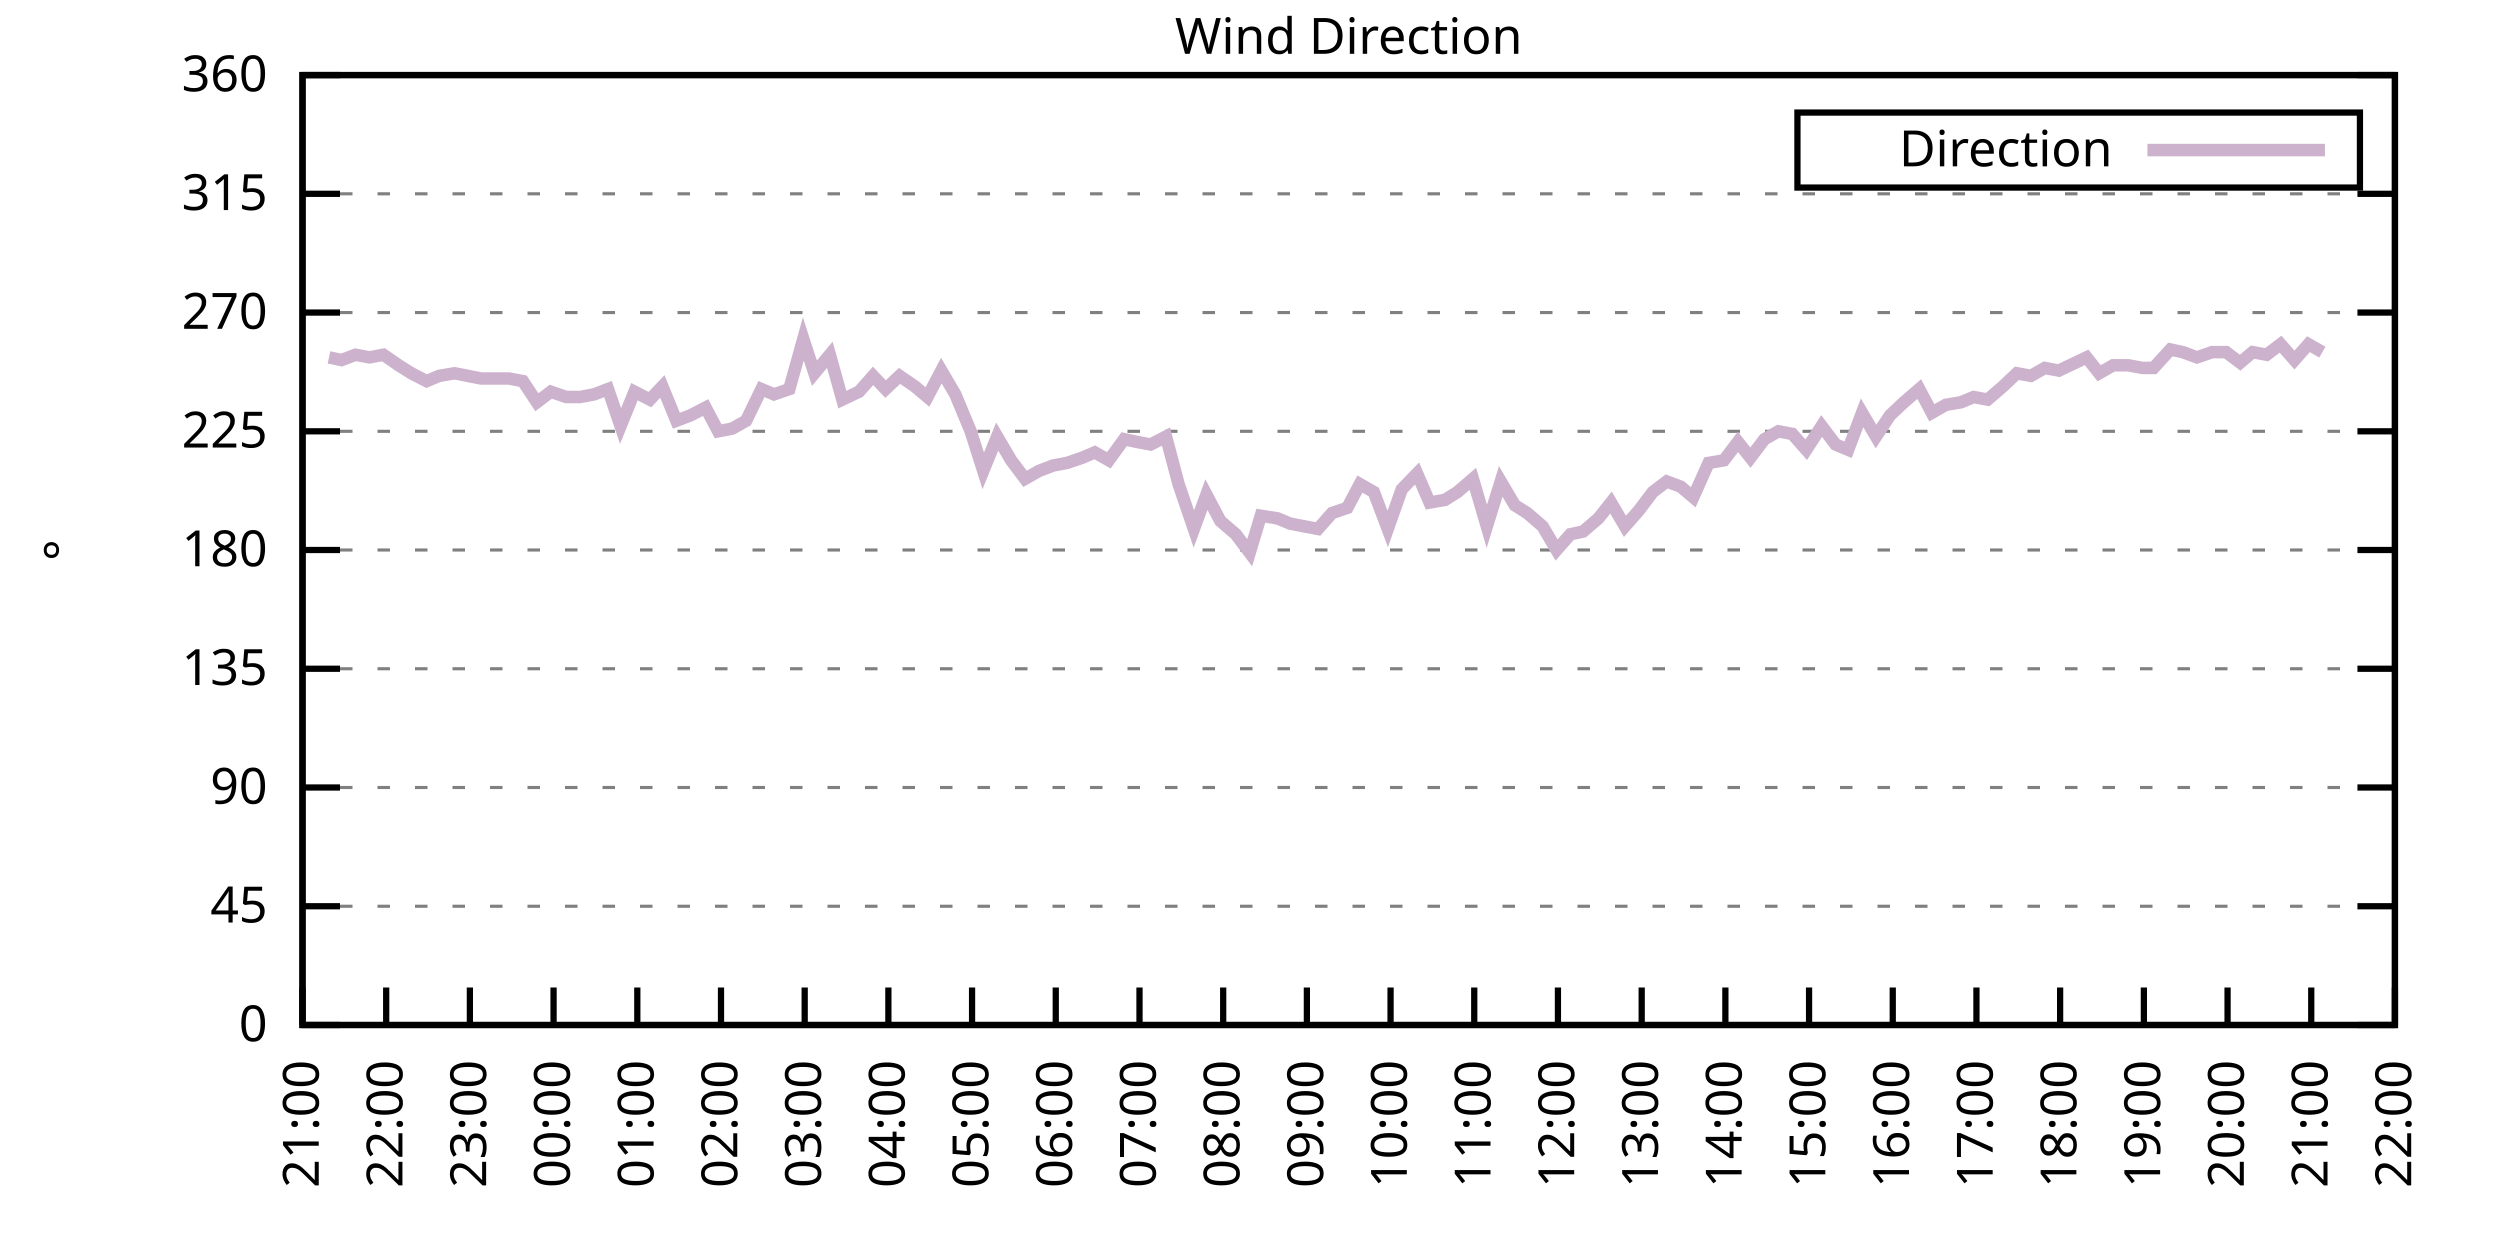
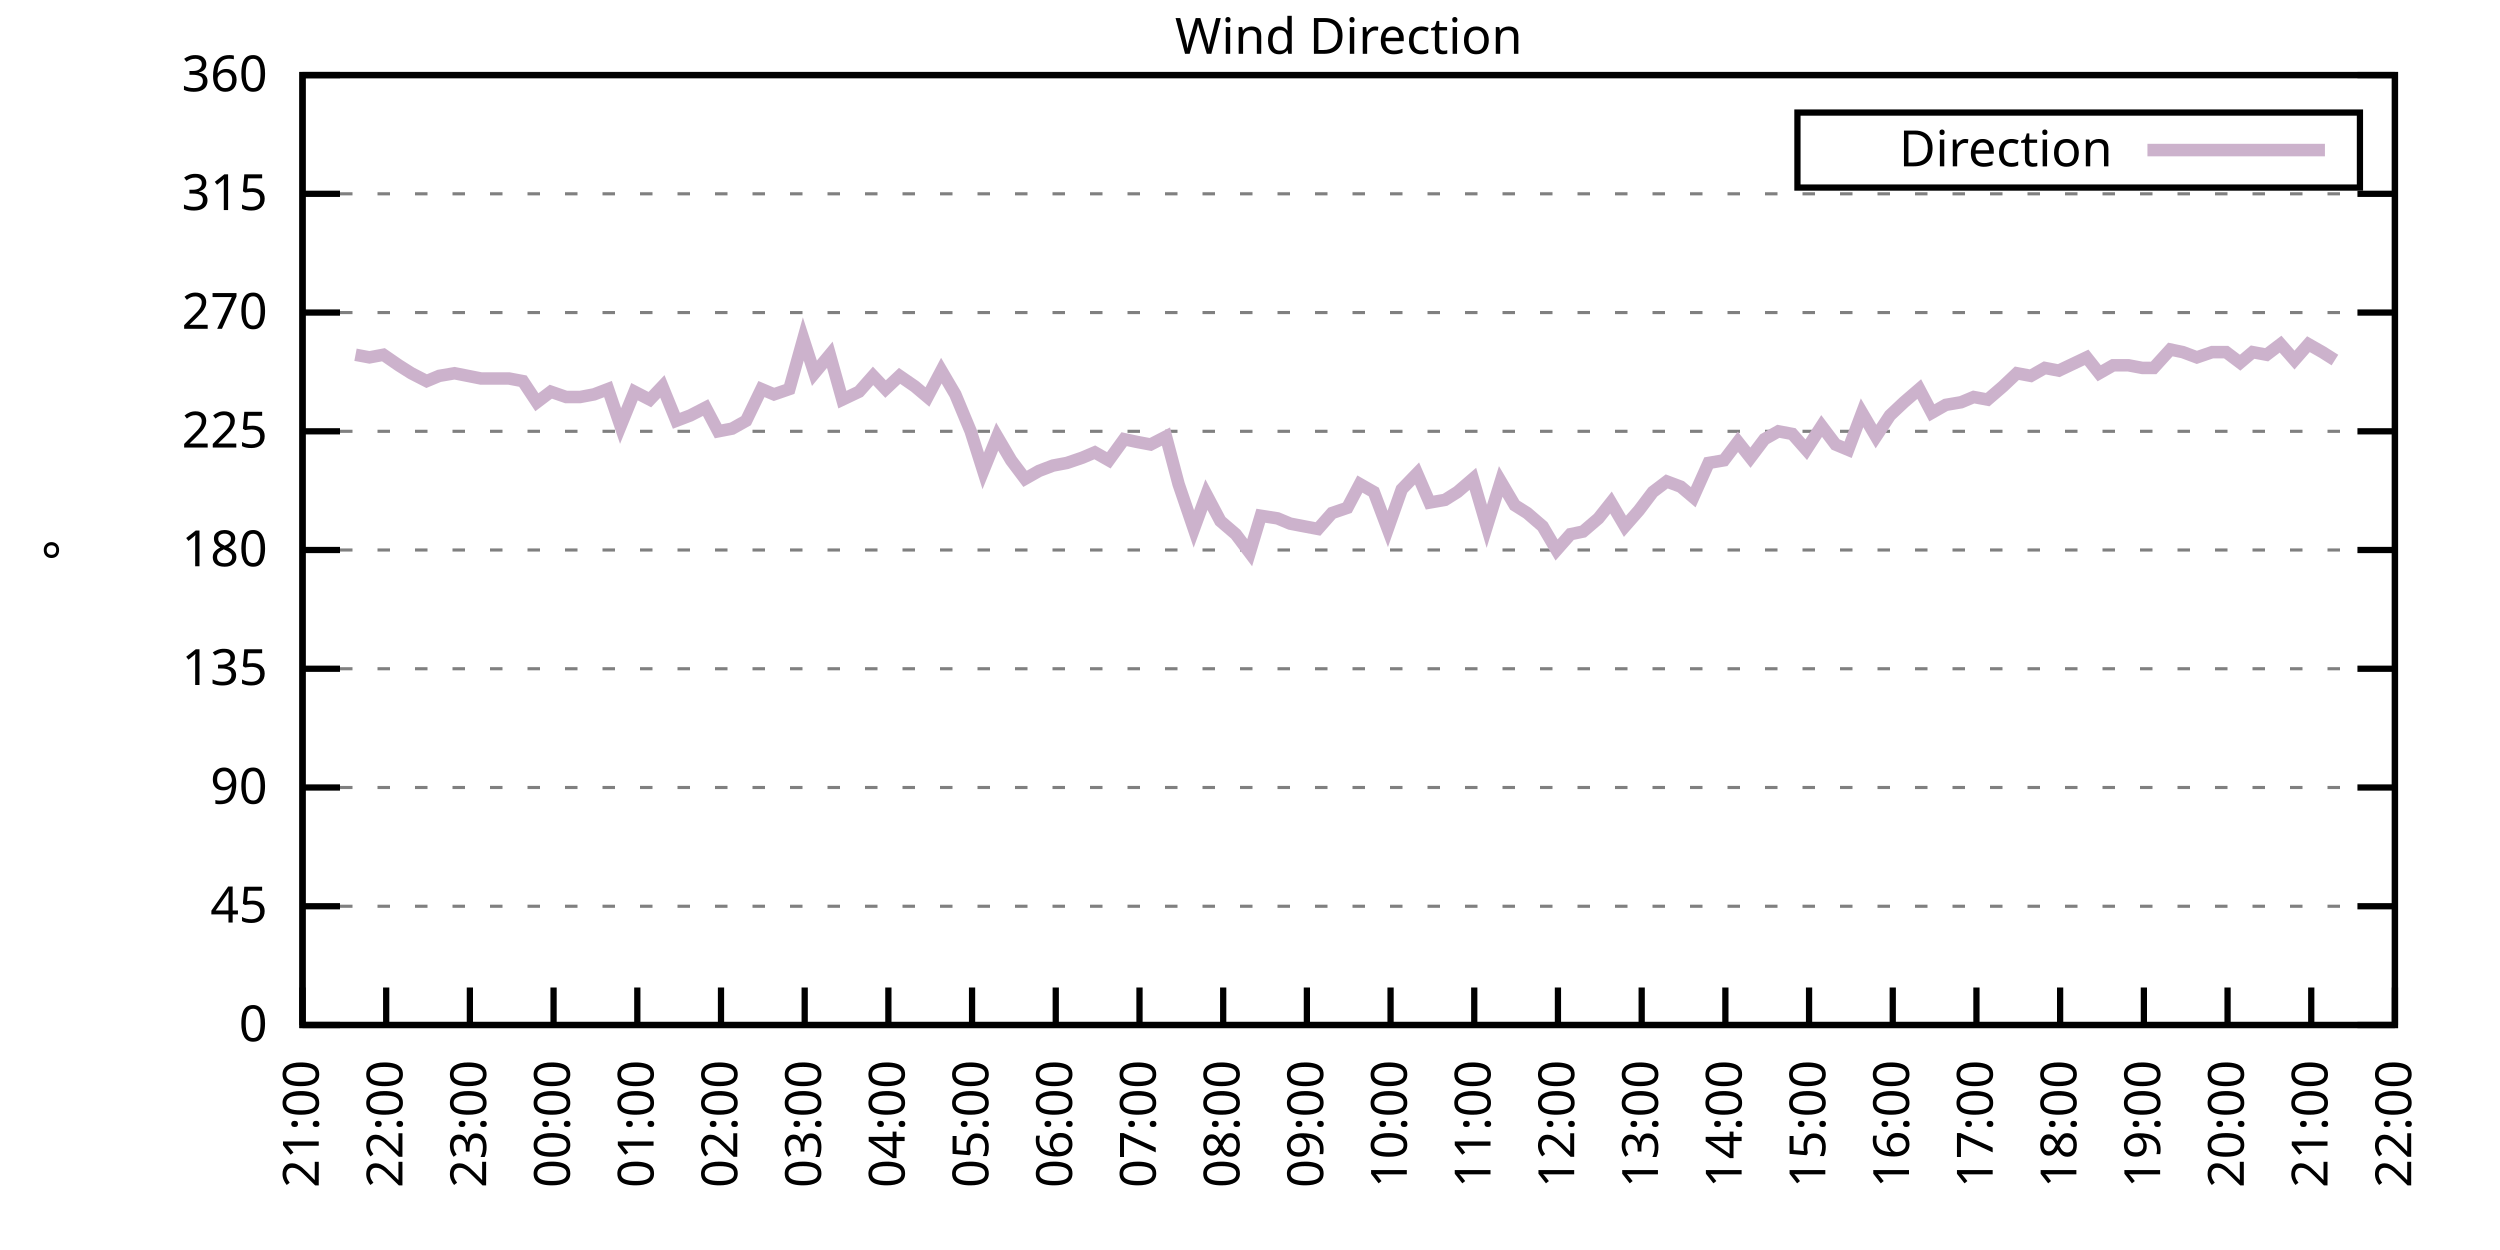
<svg xmlns="http://www.w3.org/2000/svg" xmlns:xlink="http://www.w3.org/1999/xlink" width="400" height="200" viewBox="0 0 400 200">
  <g id="gnuplot_canvas">
    <rect x="0" y="0" width="400" height="200" fill="none" />
    <defs>
      <circle id="gpDot" r="0.5" stroke-width="0.5" stroke="currentColor" />
      <path id="gpPt0" stroke-width="0.333" stroke="currentColor" d="M-1,0 h2 M0,-1 v2" />
      <path id="gpPt1" stroke-width="0.333" stroke="currentColor" d="M-1,-1 L1,1 M1,-1 L-1,1" />
      <path id="gpPt2" stroke-width="0.333" stroke="currentColor" d="M-1,0 L1,0 M0,-1 L0,1 M-1,-1 L1,1 M-1,1 L1,-1" />
      <rect id="gpPt3" stroke-width="0.333" stroke="currentColor" x="-1" y="-1" width="2" height="2" />
      <rect id="gpPt4" stroke-width="0.333" stroke="currentColor" fill="currentColor" x="-1" y="-1" width="2" height="2" />
      <circle id="gpPt5" stroke-width="0.333" stroke="currentColor" cx="0" cy="0" r="1" />
      <use xlink:href="#gpPt5" id="gpPt6" fill="currentColor" stroke="none" />
      <path id="gpPt7" stroke-width="0.333" stroke="currentColor" d="M0,-1.33 L-1.33,0.67 L1.33,0.67 z" />
      <use xlink:href="#gpPt7" id="gpPt8" fill="currentColor" stroke="none" />
      <use xlink:href="#gpPt7" id="gpPt9" stroke="currentColor" transform="rotate(180)" />
      <use xlink:href="#gpPt9" id="gpPt10" fill="currentColor" stroke="none" />
      <use xlink:href="#gpPt3" id="gpPt11" stroke="currentColor" transform="rotate(45)" />
      <use xlink:href="#gpPt11" id="gpPt12" fill="currentColor" stroke="none" />
      <path id="gpPt13" stroke-width="0.333" stroke="currentColor" d="M0,1.330 L1.265,0.411 L0.782,-1.067 L-0.782,-1.076 L-1.265,0.411 z" />
      <use xlink:href="#gpPt13" id="gpPt14" fill="currentColor" stroke="none" />
      <filter id="textbox" filterUnits="objectBoundingBox" x="0" y="0" height="1" width="1">
        <feFlood flood-color="white" flood-opacity="1" result="bgnd" />
        <feComposite in="SourceGraphic" in2="bgnd" operator="atop" />
      </filter>
      <filter id="greybox" filterUnits="objectBoundingBox" x="0" y="0" height="1" width="1">
        <feFlood flood-color="lightgrey" flood-opacity="1" result="grey" />
        <feComposite in="SourceGraphic" in2="grey" operator="atop" />
      </filter>
    </defs>
    <g fill="none" color="white" stroke="currentColor" stroke-width="1.00" stroke-linecap="butt" stroke-linejoin="miter">
</g>
    <g fill="none" color="black" stroke="currentColor" stroke-width="1.00" stroke-linecap="butt" stroke-linejoin="miter">
      <g stroke="none" shape-rendering="crispEdges">
        <polygon fill="rgb(255, 255, 255)" points="48.40,164.00 383.18,164.00 383.18,12.02 48.40,12.02 " />
      </g>
    </g>
    <g fill="none" color="black" stroke="currentColor" stroke-width="1.00" stroke-linecap="butt" stroke-linejoin="miter">
</g>
    <g fill="none" color="black" stroke="black" stroke-width="0.50" stroke-linecap="butt" stroke-linejoin="miter">
</g>
    <g fill="none" color="gray" stroke="currentColor" stroke-width="0.50" stroke-linecap="butt" stroke-linejoin="miter">
      <path stroke="gray" stroke-dasharray="2,4" class="gridline" d="M48.40,164.00 L383.19,164.00  " />
    </g>
    <g fill="none" color="gray" stroke="gray" stroke-width="1.00" stroke-linecap="butt" stroke-linejoin="miter">
</g>
    <g fill="none" color="black" stroke="currentColor" stroke-width="1.00" stroke-linecap="butt" stroke-linejoin="miter">
      <path stroke="black" d="M48.40,164.00 L54.40,164.00 M383.19,164.00 L377.19,164.00  " />
      <g transform="translate(42.80,166.60)" stroke="none" fill="black" font-family="Sans" font-size="8.00" text-anchor="end">
        <text>
          <tspan font-family="Sans"> 0</tspan>
        </text>
      </g>
    </g>
    <g fill="none" color="black" stroke="currentColor" stroke-width="1.00" stroke-linecap="butt" stroke-linejoin="miter">
</g>
    <g fill="none" color="black" stroke="black" stroke-width="0.50" stroke-linecap="butt" stroke-linejoin="miter">
</g>
    <g fill="none" color="gray" stroke="currentColor" stroke-width="0.50" stroke-linecap="butt" stroke-linejoin="miter">
      <path stroke="gray" stroke-dasharray="2,4" class="gridline" d="M48.40,145.00 L383.19,145.00  " />
    </g>
    <g fill="none" color="gray" stroke="gray" stroke-width="1.00" stroke-linecap="butt" stroke-linejoin="miter">
</g>
    <g fill="none" color="black" stroke="currentColor" stroke-width="1.00" stroke-linecap="butt" stroke-linejoin="miter">
      <path stroke="black" d="M48.40,145.00 L54.40,145.00 M383.19,145.00 L377.19,145.00  " />
      <g transform="translate(42.80,147.60)" stroke="none" fill="black" font-family="Sans" font-size="8.00" text-anchor="end">
        <text>
          <tspan font-family="Sans"> 45</tspan>
        </text>
      </g>
    </g>
    <g fill="none" color="black" stroke="currentColor" stroke-width="1.00" stroke-linecap="butt" stroke-linejoin="miter">
</g>
    <g fill="none" color="black" stroke="black" stroke-width="0.50" stroke-linecap="butt" stroke-linejoin="miter">
</g>
    <g fill="none" color="gray" stroke="currentColor" stroke-width="0.50" stroke-linecap="butt" stroke-linejoin="miter">
      <path stroke="gray" stroke-dasharray="2,4" class="gridline" d="M48.40,126.00 L383.19,126.00  " />
    </g>
    <g fill="none" color="gray" stroke="gray" stroke-width="1.00" stroke-linecap="butt" stroke-linejoin="miter">
</g>
    <g fill="none" color="black" stroke="currentColor" stroke-width="1.00" stroke-linecap="butt" stroke-linejoin="miter">
      <path stroke="black" d="M48.40,126.00 L54.40,126.00 M383.19,126.00 L377.19,126.00  " />
      <g transform="translate(42.80,128.60)" stroke="none" fill="black" font-family="Sans" font-size="8.00" text-anchor="end">
        <text>
          <tspan font-family="Sans"> 90</tspan>
        </text>
      </g>
    </g>
    <g fill="none" color="black" stroke="currentColor" stroke-width="1.00" stroke-linecap="butt" stroke-linejoin="miter">
</g>
    <g fill="none" color="black" stroke="black" stroke-width="0.50" stroke-linecap="butt" stroke-linejoin="miter">
</g>
    <g fill="none" color="gray" stroke="currentColor" stroke-width="0.50" stroke-linecap="butt" stroke-linejoin="miter">
      <path stroke="gray" stroke-dasharray="2,4" class="gridline" d="M48.40,107.00 L383.19,107.00  " />
    </g>
    <g fill="none" color="gray" stroke="gray" stroke-width="1.00" stroke-linecap="butt" stroke-linejoin="miter">
</g>
    <g fill="none" color="black" stroke="currentColor" stroke-width="1.00" stroke-linecap="butt" stroke-linejoin="miter">
      <path stroke="black" d="M48.40,107.00 L54.40,107.00 M383.19,107.00 L377.19,107.00  " />
      <g transform="translate(42.80,109.60)" stroke="none" fill="black" font-family="Sans" font-size="8.00" text-anchor="end">
        <text>
          <tspan font-family="Sans"> 135</tspan>
        </text>
      </g>
    </g>
    <g fill="none" color="black" stroke="currentColor" stroke-width="1.00" stroke-linecap="butt" stroke-linejoin="miter">
</g>
    <g fill="none" color="black" stroke="black" stroke-width="0.50" stroke-linecap="butt" stroke-linejoin="miter">
</g>
    <g fill="none" color="gray" stroke="currentColor" stroke-width="0.50" stroke-linecap="butt" stroke-linejoin="miter">
      <path stroke="gray" stroke-dasharray="2,4" class="gridline" d="M48.40,88.00 L383.19,88.00  " />
    </g>
    <g fill="none" color="gray" stroke="gray" stroke-width="1.00" stroke-linecap="butt" stroke-linejoin="miter">
</g>
    <g fill="none" color="black" stroke="currentColor" stroke-width="1.00" stroke-linecap="butt" stroke-linejoin="miter">
      <path stroke="black" d="M48.40,88.00 L54.40,88.00 M383.19,88.00 L377.19,88.00  " />
      <g transform="translate(42.80,90.60)" stroke="none" fill="black" font-family="Sans" font-size="8.00" text-anchor="end">
        <text>
          <tspan font-family="Sans"> 180</tspan>
        </text>
      </g>
    </g>
    <g fill="none" color="black" stroke="currentColor" stroke-width="1.00" stroke-linecap="butt" stroke-linejoin="miter">
</g>
    <g fill="none" color="black" stroke="black" stroke-width="0.50" stroke-linecap="butt" stroke-linejoin="miter">
</g>
    <g fill="none" color="gray" stroke="currentColor" stroke-width="0.50" stroke-linecap="butt" stroke-linejoin="miter">
      <path stroke="gray" stroke-dasharray="2,4" class="gridline" d="M48.40,69.01 L383.19,69.01  " />
    </g>
    <g fill="none" color="gray" stroke="gray" stroke-width="1.00" stroke-linecap="butt" stroke-linejoin="miter">
</g>
    <g fill="none" color="black" stroke="currentColor" stroke-width="1.00" stroke-linecap="butt" stroke-linejoin="miter">
      <path stroke="black" d="M48.40,69.01 L54.40,69.01 M383.19,69.01 L377.19,69.01  " />
      <g transform="translate(42.80,71.61)" stroke="none" fill="black" font-family="Sans" font-size="8.00" text-anchor="end">
        <text>
          <tspan font-family="Sans"> 225</tspan>
        </text>
      </g>
    </g>
    <g fill="none" color="black" stroke="currentColor" stroke-width="1.00" stroke-linecap="butt" stroke-linejoin="miter">
</g>
    <g fill="none" color="black" stroke="black" stroke-width="0.50" stroke-linecap="butt" stroke-linejoin="miter">
</g>
    <g fill="none" color="gray" stroke="currentColor" stroke-width="0.50" stroke-linecap="butt" stroke-linejoin="miter">
      <path stroke="gray" stroke-dasharray="2,4" class="gridline" d="M48.40,50.01 L383.19,50.01  " />
    </g>
    <g fill="none" color="gray" stroke="gray" stroke-width="1.00" stroke-linecap="butt" stroke-linejoin="miter">
</g>
    <g fill="none" color="black" stroke="currentColor" stroke-width="1.00" stroke-linecap="butt" stroke-linejoin="miter">
      <path stroke="black" d="M48.40,50.01 L54.40,50.01 M383.19,50.01 L377.19,50.01  " />
      <g transform="translate(42.80,52.61)" stroke="none" fill="black" font-family="Sans" font-size="8.00" text-anchor="end">
        <text>
          <tspan font-family="Sans"> 270</tspan>
        </text>
      </g>
    </g>
    <g fill="none" color="black" stroke="currentColor" stroke-width="1.00" stroke-linecap="butt" stroke-linejoin="miter">
</g>
    <g fill="none" color="black" stroke="black" stroke-width="0.50" stroke-linecap="butt" stroke-linejoin="miter">
</g>
    <g fill="none" color="gray" stroke="currentColor" stroke-width="0.50" stroke-linecap="butt" stroke-linejoin="miter">
      <path stroke="gray" stroke-dasharray="2,4" class="gridline" d="M48.40,31.01 L383.19,31.01  " />
    </g>
    <g fill="none" color="gray" stroke="gray" stroke-width="1.00" stroke-linecap="butt" stroke-linejoin="miter">
</g>
    <g fill="none" color="black" stroke="currentColor" stroke-width="1.00" stroke-linecap="butt" stroke-linejoin="miter">
      <path stroke="black" d="M48.40,31.01 L54.40,31.01 M383.19,31.01 L377.19,31.01  " />
      <g transform="translate(42.80,33.61)" stroke="none" fill="black" font-family="Sans" font-size="8.00" text-anchor="end">
        <text>
          <tspan font-family="Sans"> 315</tspan>
        </text>
      </g>
    </g>
    <g fill="none" color="black" stroke="currentColor" stroke-width="1.00" stroke-linecap="butt" stroke-linejoin="miter">
</g>
    <g fill="none" color="black" stroke="black" stroke-width="0.50" stroke-linecap="butt" stroke-linejoin="miter">
</g>
    <g fill="none" color="gray" stroke="currentColor" stroke-width="0.50" stroke-linecap="butt" stroke-linejoin="miter">
      <path stroke="gray" stroke-dasharray="2,4" class="gridline" d="M48.40,12.01 L383.19,12.01  " />
    </g>
    <g fill="none" color="gray" stroke="gray" stroke-width="1.00" stroke-linecap="butt" stroke-linejoin="miter">
</g>
    <g fill="none" color="black" stroke="currentColor" stroke-width="1.00" stroke-linecap="butt" stroke-linejoin="miter">
      <path stroke="black" d="M48.40,12.01 L54.40,12.01 M383.19,12.01 L377.19,12.01  " />
      <g transform="translate(42.80,14.61)" stroke="none" fill="black" font-family="Sans" font-size="8.00" text-anchor="end">
        <text>
          <tspan font-family="Sans"> 360</tspan>
        </text>
      </g>
    </g>
    <g fill="none" color="black" stroke="currentColor" stroke-width="1.00" stroke-linecap="butt" stroke-linejoin="miter">
      <path stroke="black" d="M48.40,164.00 L48.40,158.00  " />
      <g transform="translate(51.00,169.60) rotate(270.00)" stroke="none" fill="black" font-family="Sans" font-size="8.00" text-anchor="end">
        <text>
          <tspan font-family="Sans">21:00</tspan>
        </text>
      </g>
    </g>
    <g fill="none" color="black" stroke="currentColor" stroke-width="1.00" stroke-linecap="butt" stroke-linejoin="miter">
      <path stroke="black" d="M61.79,164.00 L61.79,158.00  " />
      <g transform="translate(64.39,169.60) rotate(270.00)" stroke="none" fill="black" font-family="Sans" font-size="8.00" text-anchor="end">
        <text>
          <tspan font-family="Sans">22:00</tspan>
        </text>
      </g>
    </g>
    <g fill="none" color="black" stroke="currentColor" stroke-width="1.00" stroke-linecap="butt" stroke-linejoin="miter">
      <path stroke="black" d="M75.18,164.00 L75.18,158.00  " />
      <g transform="translate(77.78,169.60) rotate(270.00)" stroke="none" fill="black" font-family="Sans" font-size="8.00" text-anchor="end">
        <text>
          <tspan font-family="Sans">23:00</tspan>
        </text>
      </g>
    </g>
    <g fill="none" color="black" stroke="currentColor" stroke-width="1.00" stroke-linecap="butt" stroke-linejoin="miter">
      <path stroke="black" d="M88.57,164.00 L88.57,158.00  " />
      <g transform="translate(91.17,169.60) rotate(270.00)" stroke="none" fill="black" font-family="Sans" font-size="8.00" text-anchor="end">
        <text>
          <tspan font-family="Sans">00:00</tspan>
        </text>
      </g>
    </g>
    <g fill="none" color="black" stroke="currentColor" stroke-width="1.00" stroke-linecap="butt" stroke-linejoin="miter">
      <path stroke="black" d="M101.97,164.00 L101.97,158.00  " />
      <g transform="translate(104.57,169.60) rotate(270.00)" stroke="none" fill="black" font-family="Sans" font-size="8.00" text-anchor="end">
        <text>
          <tspan font-family="Sans">01:00</tspan>
        </text>
      </g>
    </g>
    <g fill="none" color="black" stroke="currentColor" stroke-width="1.00" stroke-linecap="butt" stroke-linejoin="miter">
      <path stroke="black" d="M115.36,164.00 L115.36,158.00  " />
      <g transform="translate(117.96,169.60) rotate(270.00)" stroke="none" fill="black" font-family="Sans" font-size="8.00" text-anchor="end">
        <text>
          <tspan font-family="Sans">02:00</tspan>
        </text>
      </g>
    </g>
    <g fill="none" color="black" stroke="currentColor" stroke-width="1.00" stroke-linecap="butt" stroke-linejoin="miter">
      <path stroke="black" d="M128.75,164.00 L128.75,158.00  " />
      <g transform="translate(131.35,169.60) rotate(270.00)" stroke="none" fill="black" font-family="Sans" font-size="8.00" text-anchor="end">
        <text>
          <tspan font-family="Sans">03:00</tspan>
        </text>
      </g>
    </g>
    <g fill="none" color="black" stroke="currentColor" stroke-width="1.00" stroke-linecap="butt" stroke-linejoin="miter">
      <path stroke="black" d="M142.14,164.00 L142.14,158.00  " />
      <g transform="translate(144.74,169.60) rotate(270.00)" stroke="none" fill="black" font-family="Sans" font-size="8.00" text-anchor="end">
        <text>
          <tspan font-family="Sans">04:00</tspan>
        </text>
      </g>
    </g>
    <g fill="none" color="black" stroke="currentColor" stroke-width="1.00" stroke-linecap="butt" stroke-linejoin="miter">
      <path stroke="black" d="M155.53,164.00 L155.53,158.00  " />
      <g transform="translate(158.13,169.60) rotate(270.00)" stroke="none" fill="black" font-family="Sans" font-size="8.00" text-anchor="end">
        <text>
          <tspan font-family="Sans">05:00</tspan>
        </text>
      </g>
    </g>
    <g fill="none" color="black" stroke="currentColor" stroke-width="1.00" stroke-linecap="butt" stroke-linejoin="miter">
      <path stroke="black" d="M168.92,164.00 L168.92,158.00  " />
      <g transform="translate(171.52,169.60) rotate(270.00)" stroke="none" fill="black" font-family="Sans" font-size="8.00" text-anchor="end">
        <text>
          <tspan font-family="Sans">06:00</tspan>
        </text>
      </g>
    </g>
    <g fill="none" color="black" stroke="currentColor" stroke-width="1.00" stroke-linecap="butt" stroke-linejoin="miter">
      <path stroke="black" d="M182.32,164.00 L182.32,158.00  " />
      <g transform="translate(184.92,169.60) rotate(270.00)" stroke="none" fill="black" font-family="Sans" font-size="8.00" text-anchor="end">
        <text>
          <tspan font-family="Sans">07:00</tspan>
        </text>
      </g>
    </g>
    <g fill="none" color="black" stroke="currentColor" stroke-width="1.00" stroke-linecap="butt" stroke-linejoin="miter">
      <path stroke="black" d="M195.71,164.00 L195.71,158.00  " />
      <g transform="translate(198.31,169.60) rotate(270.00)" stroke="none" fill="black" font-family="Sans" font-size="8.00" text-anchor="end">
        <text>
          <tspan font-family="Sans">08:00</tspan>
        </text>
      </g>
    </g>
    <g fill="none" color="black" stroke="currentColor" stroke-width="1.00" stroke-linecap="butt" stroke-linejoin="miter">
      <path stroke="black" d="M209.10,164.00 L209.10,158.00  " />
      <g transform="translate(211.70,169.60) rotate(270.00)" stroke="none" fill="black" font-family="Sans" font-size="8.00" text-anchor="end">
        <text>
          <tspan font-family="Sans">09:00</tspan>
        </text>
      </g>
    </g>
    <g fill="none" color="black" stroke="currentColor" stroke-width="1.00" stroke-linecap="butt" stroke-linejoin="miter">
      <path stroke="black" d="M222.49,164.00 L222.49,158.00  " />
      <g transform="translate(225.09,169.60) rotate(270.00)" stroke="none" fill="black" font-family="Sans" font-size="8.00" text-anchor="end">
        <text>
          <tspan font-family="Sans">10:00</tspan>
        </text>
      </g>
    </g>
    <g fill="none" color="black" stroke="currentColor" stroke-width="1.00" stroke-linecap="butt" stroke-linejoin="miter">
      <path stroke="black" d="M235.88,164.00 L235.88,158.00  " />
      <g transform="translate(238.48,169.60) rotate(270.00)" stroke="none" fill="black" font-family="Sans" font-size="8.00" text-anchor="end">
        <text>
          <tspan font-family="Sans">11:00</tspan>
        </text>
      </g>
    </g>
    <g fill="none" color="black" stroke="currentColor" stroke-width="1.00" stroke-linecap="butt" stroke-linejoin="miter">
      <path stroke="black" d="M249.27,164.00 L249.27,158.00  " />
      <g transform="translate(251.87,169.60) rotate(270.00)" stroke="none" fill="black" font-family="Sans" font-size="8.00" text-anchor="end">
        <text>
          <tspan font-family="Sans">12:00</tspan>
        </text>
      </g>
    </g>
    <g fill="none" color="black" stroke="currentColor" stroke-width="1.00" stroke-linecap="butt" stroke-linejoin="miter">
      <path stroke="black" d="M262.67,164.00 L262.67,158.00  " />
      <g transform="translate(265.27,169.60) rotate(270.00)" stroke="none" fill="black" font-family="Sans" font-size="8.00" text-anchor="end">
        <text>
          <tspan font-family="Sans">13:00</tspan>
        </text>
      </g>
    </g>
    <g fill="none" color="black" stroke="currentColor" stroke-width="1.00" stroke-linecap="butt" stroke-linejoin="miter">
      <path stroke="black" d="M276.06,164.00 L276.06,158.00  " />
      <g transform="translate(278.66,169.60) rotate(270.00)" stroke="none" fill="black" font-family="Sans" font-size="8.00" text-anchor="end">
        <text>
          <tspan font-family="Sans">14:00</tspan>
        </text>
      </g>
    </g>
    <g fill="none" color="black" stroke="currentColor" stroke-width="1.00" stroke-linecap="butt" stroke-linejoin="miter">
      <path stroke="black" d="M289.45,164.00 L289.45,158.00  " />
      <g transform="translate(292.05,169.60) rotate(270.00)" stroke="none" fill="black" font-family="Sans" font-size="8.00" text-anchor="end">
        <text>
          <tspan font-family="Sans">15:00</tspan>
        </text>
      </g>
    </g>
    <g fill="none" color="black" stroke="currentColor" stroke-width="1.00" stroke-linecap="butt" stroke-linejoin="miter">
      <path stroke="black" d="M302.84,164.00 L302.84,158.00  " />
      <g transform="translate(305.44,169.60) rotate(270.00)" stroke="none" fill="black" font-family="Sans" font-size="8.00" text-anchor="end">
        <text>
          <tspan font-family="Sans">16:00</tspan>
        </text>
      </g>
    </g>
    <g fill="none" color="black" stroke="currentColor" stroke-width="1.00" stroke-linecap="butt" stroke-linejoin="miter">
      <path stroke="black" d="M316.23,164.00 L316.23,158.00  " />
      <g transform="translate(318.83,169.60) rotate(270.00)" stroke="none" fill="black" font-family="Sans" font-size="8.00" text-anchor="end">
        <text>
          <tspan font-family="Sans">17:00</tspan>
        </text>
      </g>
    </g>
    <g fill="none" color="black" stroke="currentColor" stroke-width="1.00" stroke-linecap="butt" stroke-linejoin="miter">
      <path stroke="black" d="M329.62,164.00 L329.62,158.00  " />
      <g transform="translate(332.22,169.60) rotate(270.00)" stroke="none" fill="black" font-family="Sans" font-size="8.00" text-anchor="end">
        <text>
          <tspan font-family="Sans">18:00</tspan>
        </text>
      </g>
    </g>
    <g fill="none" color="black" stroke="currentColor" stroke-width="1.00" stroke-linecap="butt" stroke-linejoin="miter">
      <path stroke="black" d="M343.02,164.00 L343.02,158.00  " />
      <g transform="translate(345.62,169.60) rotate(270.00)" stroke="none" fill="black" font-family="Sans" font-size="8.00" text-anchor="end">
        <text>
          <tspan font-family="Sans">19:00</tspan>
        </text>
      </g>
    </g>
    <g fill="none" color="black" stroke="currentColor" stroke-width="1.00" stroke-linecap="butt" stroke-linejoin="miter">
      <path stroke="black" d="M356.41,164.00 L356.41,158.00  " />
      <g transform="translate(359.01,169.60) rotate(270.00)" stroke="none" fill="black" font-family="Sans" font-size="8.00" text-anchor="end">
        <text>
          <tspan font-family="Sans">20:00</tspan>
        </text>
      </g>
    </g>
    <g fill="none" color="black" stroke="currentColor" stroke-width="1.00" stroke-linecap="butt" stroke-linejoin="miter">
      <path stroke="black" d="M369.80,164.00 L369.80,158.00  " />
      <g transform="translate(372.40,169.60) rotate(270.00)" stroke="none" fill="black" font-family="Sans" font-size="8.00" text-anchor="end">
        <text>
          <tspan font-family="Sans">21:00</tspan>
        </text>
      </g>
    </g>
    <g fill="none" color="black" stroke="currentColor" stroke-width="1.00" stroke-linecap="butt" stroke-linejoin="miter">
      <path stroke="black" d="M383.19,164.00 L383.19,158.00  " />
      <g transform="translate(385.79,169.60) rotate(270.00)" stroke="none" fill="black" font-family="Sans" font-size="8.00" text-anchor="end">
        <text>
          <tspan font-family="Sans">22:00</tspan>
        </text>
      </g>
    </g>
    <g fill="none" color="black" stroke="currentColor" stroke-width="1.00" stroke-linecap="butt" stroke-linejoin="miter">
</g>
    <g fill="none" color="black" stroke="currentColor" stroke-width="1.00" stroke-linecap="butt" stroke-linejoin="miter">
      <path stroke="black" d="M48.40,12.01 L48.40,164.00 L383.19,164.00 L383.19,12.01 L48.40,12.01 Z  " />
    </g>
    <g fill="none" color="black" stroke="currentColor" stroke-width="1.00" stroke-linecap="butt" stroke-linejoin="miter">
</g>
    <g fill="none" color="black" stroke="currentColor" stroke-width="1.00" stroke-linecap="butt" stroke-linejoin="miter">
      <path stroke="black" d="M287.59,30.01 L287.59,18.01 L377.59,18.01 L377.59,30.01 L287.59,30.01 Z  " />
    </g>
    <g id="Wind_direction_plot_1">
      <g fill="none" color="white" stroke="black" stroke-width="2.00" stroke-linecap="butt" stroke-linejoin="miter">
</g>
      <g fill="none" color="black" stroke="currentColor" stroke-width="2.00" stroke-linecap="butt" stroke-linejoin="miter">
        <g transform="translate(337.99,26.61)" stroke="none" fill="black" font-family="Sans" font-size="8.00" text-anchor="end">
          <text>
            <tspan font-family="Sans">Direction</tspan>
          </text>
        </g>
      </g>
      <g fill="none" color="black" stroke="currentColor" stroke-width="2.00" stroke-linecap="butt" stroke-linejoin="miter">
-         <path stroke="rgb(204, 178, 204)" d="M343.59,24.01 L371.99,24.01 M52.64,57.18 L54.65,57.61 L56.88,56.76 L59.11,57.18 L61.35,56.76 L63.80,58.45   L65.81,59.72 L68.26,60.98 L70.27,60.14 L72.73,59.72 L76.97,60.56 L79.42,60.56 L81.43,60.56 L83.66,60.98   L85.90,64.36 L88.13,62.67 L90.58,63.52 L92.82,63.52 L95.05,63.10 L97.28,62.25 L99.29,68.16 L101.52,62.67   L103.98,63.94 L105.98,61.83 L108.22,67.32 L110.45,66.47 L112.90,65.21 L114.91,69.01 L117.14,68.58 L119.38,67.32   L121.83,62.25 L123.84,63.10 L126.29,62.25 L128.53,54.23 L130.31,59.72 L132.77,56.76 L134.78,63.94 L137.45,62.67   L139.69,60.14 L141.69,62.25 L143.93,60.14 L146.38,61.83 L148.39,63.52 L150.62,59.30 L152.85,63.10 L155.31,69.01   L157.32,75.34 L159.55,69.85 L161.78,73.65 L164.01,76.61 L166.25,75.34 L168.48,74.49 L170.71,74.07 L173.17,73.23   L175.17,72.38 L177.41,73.65 L179.86,70.27 L181.87,70.70 L184.10,71.12 L186.56,69.85 L188.57,77.45 L191.02,84.63   L193.03,79.14 L195.26,83.36 L197.72,85.47 L199.95,88.43 L201.73,82.52 L204.41,82.94 L206.42,83.78 L208.65,84.21   L210.88,84.63 L213.12,82.09 L215.57,81.25 L217.58,77.45 L219.81,78.72 L222.04,84.63 L224.28,78.29 L226.73,75.76   L228.74,80.41 L231.20,79.98 L233.20,78.72 L235.66,76.61 L237.89,84.21 L240.12,77.03 L242.36,80.83 L244.36,82.09   L246.82,84.21 L249.05,88.00 L251.28,85.47 L253.29,85.05 L255.75,82.94 L257.76,80.41 L259.99,84.21 L262.22,81.67   L264.45,78.72 L266.68,77.03 L268.92,77.87 L270.92,79.56 L273.38,74.07 L275.83,73.65 L278.07,70.70 L280.07,73.23   L282.31,70.27 L284.54,69.01 L286.77,69.43 L289.00,71.96 L291.46,68.16 L293.69,71.12 L295.70,71.96 L297.93,66.05   L300.16,69.85 L302.39,66.47 L304.63,64.36 L307.08,62.25 L309.09,66.05 L311.32,64.78 L313.78,64.36 L315.79,63.52   L318.02,63.94 L320.47,61.83 L322.70,59.72 L324.94,60.14 L327.17,58.87 L329.40,59.30 L333.86,57.18 L335.87,59.72   L338.10,58.45 L340.56,58.45 L342.79,58.87 L344.58,58.87 L347.26,55.92 L349.26,56.34 L351.50,57.18 L353.95,56.34   L356.18,56.34 L358.42,58.03 L360.42,56.34 L362.66,56.76 L364.89,55.07 L367.12,57.61 L369.35,55.07 L371.58,56.34    " />
+         <path stroke="rgb(204, 178, 204)" d="M343.59,24.01 L371.99,24.01 M56.88,56.76 L59.11,57.18 L61.35,56.76 L63.80,58.45 L65.81,59.72 L68.26,60.98   L70.27,60.14 L72.73,59.72 L76.97,60.56 L79.42,60.56 L81.43,60.56 L83.66,60.98 L85.90,64.36 L88.13,62.67   L90.58,63.52 L92.82,63.52 L95.05,63.10 L97.28,62.25 L99.29,68.16 L101.52,62.67 L103.98,63.94 L105.98,61.83   L108.22,67.32 L110.45,66.47 L112.90,65.21 L114.91,69.01 L117.14,68.58 L119.38,67.32 L121.83,62.25 L123.84,63.10   L126.29,62.25 L128.53,54.23 L130.31,59.72 L132.77,56.76 L134.78,63.94 L137.45,62.67 L139.69,60.14 L141.69,62.25   L143.93,60.14 L146.38,61.83 L148.39,63.52 L150.62,59.30 L152.85,63.10 L155.31,69.01 L157.32,75.34 L159.55,69.85   L161.78,73.65 L164.01,76.61 L166.25,75.34 L168.48,74.49 L170.71,74.07 L173.17,73.23 L175.17,72.38 L177.41,73.65   L179.86,70.27 L181.87,70.70 L184.10,71.12 L186.56,69.85 L188.57,77.45 L191.02,84.63 L193.03,79.14 L195.26,83.36   L197.72,85.47 L199.95,88.43 L201.73,82.52 L204.41,82.94 L206.42,83.78 L208.65,84.21 L210.88,84.63 L213.12,82.09   L215.57,81.25 L217.58,77.45 L219.81,78.72 L222.04,84.63 L224.28,78.29 L226.73,75.76 L228.74,80.41 L231.20,79.98   L233.20,78.72 L235.66,76.61 L237.89,84.21 L240.12,77.03 L242.36,80.83 L244.36,82.09 L246.82,84.21 L249.05,88.00   L251.28,85.47 L253.29,85.05 L255.75,82.94 L257.76,80.41 L259.99,84.21 L262.22,81.67 L264.45,78.72 L266.68,77.03   L268.92,77.87 L270.92,79.56 L273.38,74.07 L275.83,73.65 L278.07,70.70 L280.07,73.23 L282.31,70.27 L284.54,69.01   L286.77,69.43 L289.00,71.96 L291.46,68.16 L293.69,71.12 L295.70,71.96 L297.93,66.05 L300.16,69.85 L302.39,66.47   L304.63,64.36 L307.08,62.25 L309.09,66.05 L311.32,64.78 L313.78,64.36 L315.79,63.52 L318.02,63.94 L320.47,61.83   L322.70,59.72 L324.94,60.14 L327.17,58.87 L329.40,59.30 L333.86,57.18 L335.87,59.72 L338.10,58.45 L340.56,58.45   L342.79,58.87 L344.58,58.87 L347.26,55.92 L349.26,56.34 L351.50,57.18 L353.95,56.34 L356.18,56.34 L358.42,58.03   L360.42,56.34 L362.66,56.76 L364.89,55.07 L367.12,57.61 L369.35,55.07 L371.58,56.34 L373.59,57.61  " />
      </g>
    </g>
    <g fill="none" color="black" stroke="currentColor" stroke-width="2.00" stroke-linecap="butt" stroke-linejoin="miter">
</g>
    <g fill="none" color="black" stroke="black" stroke-width="1.00" stroke-linecap="butt" stroke-linejoin="miter">
</g>
    <g fill="none" color="black" stroke="currentColor" stroke-width="1.00" stroke-linecap="butt" stroke-linejoin="miter">
      <path stroke="black" d="M48.40,12.01 L48.40,164.00 L383.19,164.00 L383.19,12.01 L48.40,12.01 Z  " />
      <g transform="translate(12.80,88.01) rotate(270.00)" stroke="none" fill="black" font-family="Sans" font-size="8.00" text-anchor="middle">
        <text>
          <tspan font-family="Sans">°</tspan>
        </text>
      </g>
    </g>
    <g fill="none" color="black" stroke="currentColor" stroke-width="1.00" stroke-linecap="butt" stroke-linejoin="miter">
</g>
    <g fill="none" color="black" stroke="currentColor" stroke-width="1.00" stroke-linecap="butt" stroke-linejoin="miter">
      <g transform="translate(215.79,8.61)" stroke="none" fill="black" font-family="Sans" font-size="8.00" text-anchor="middle">
        <text>
          <tspan font-family="Sans">Wind Direction</tspan>
        </text>
      </g>
    </g>
    <g fill="none" color="black" stroke="currentColor" stroke-width="1.00" stroke-linecap="butt" stroke-linejoin="miter">
</g>
  </g>
</svg>
